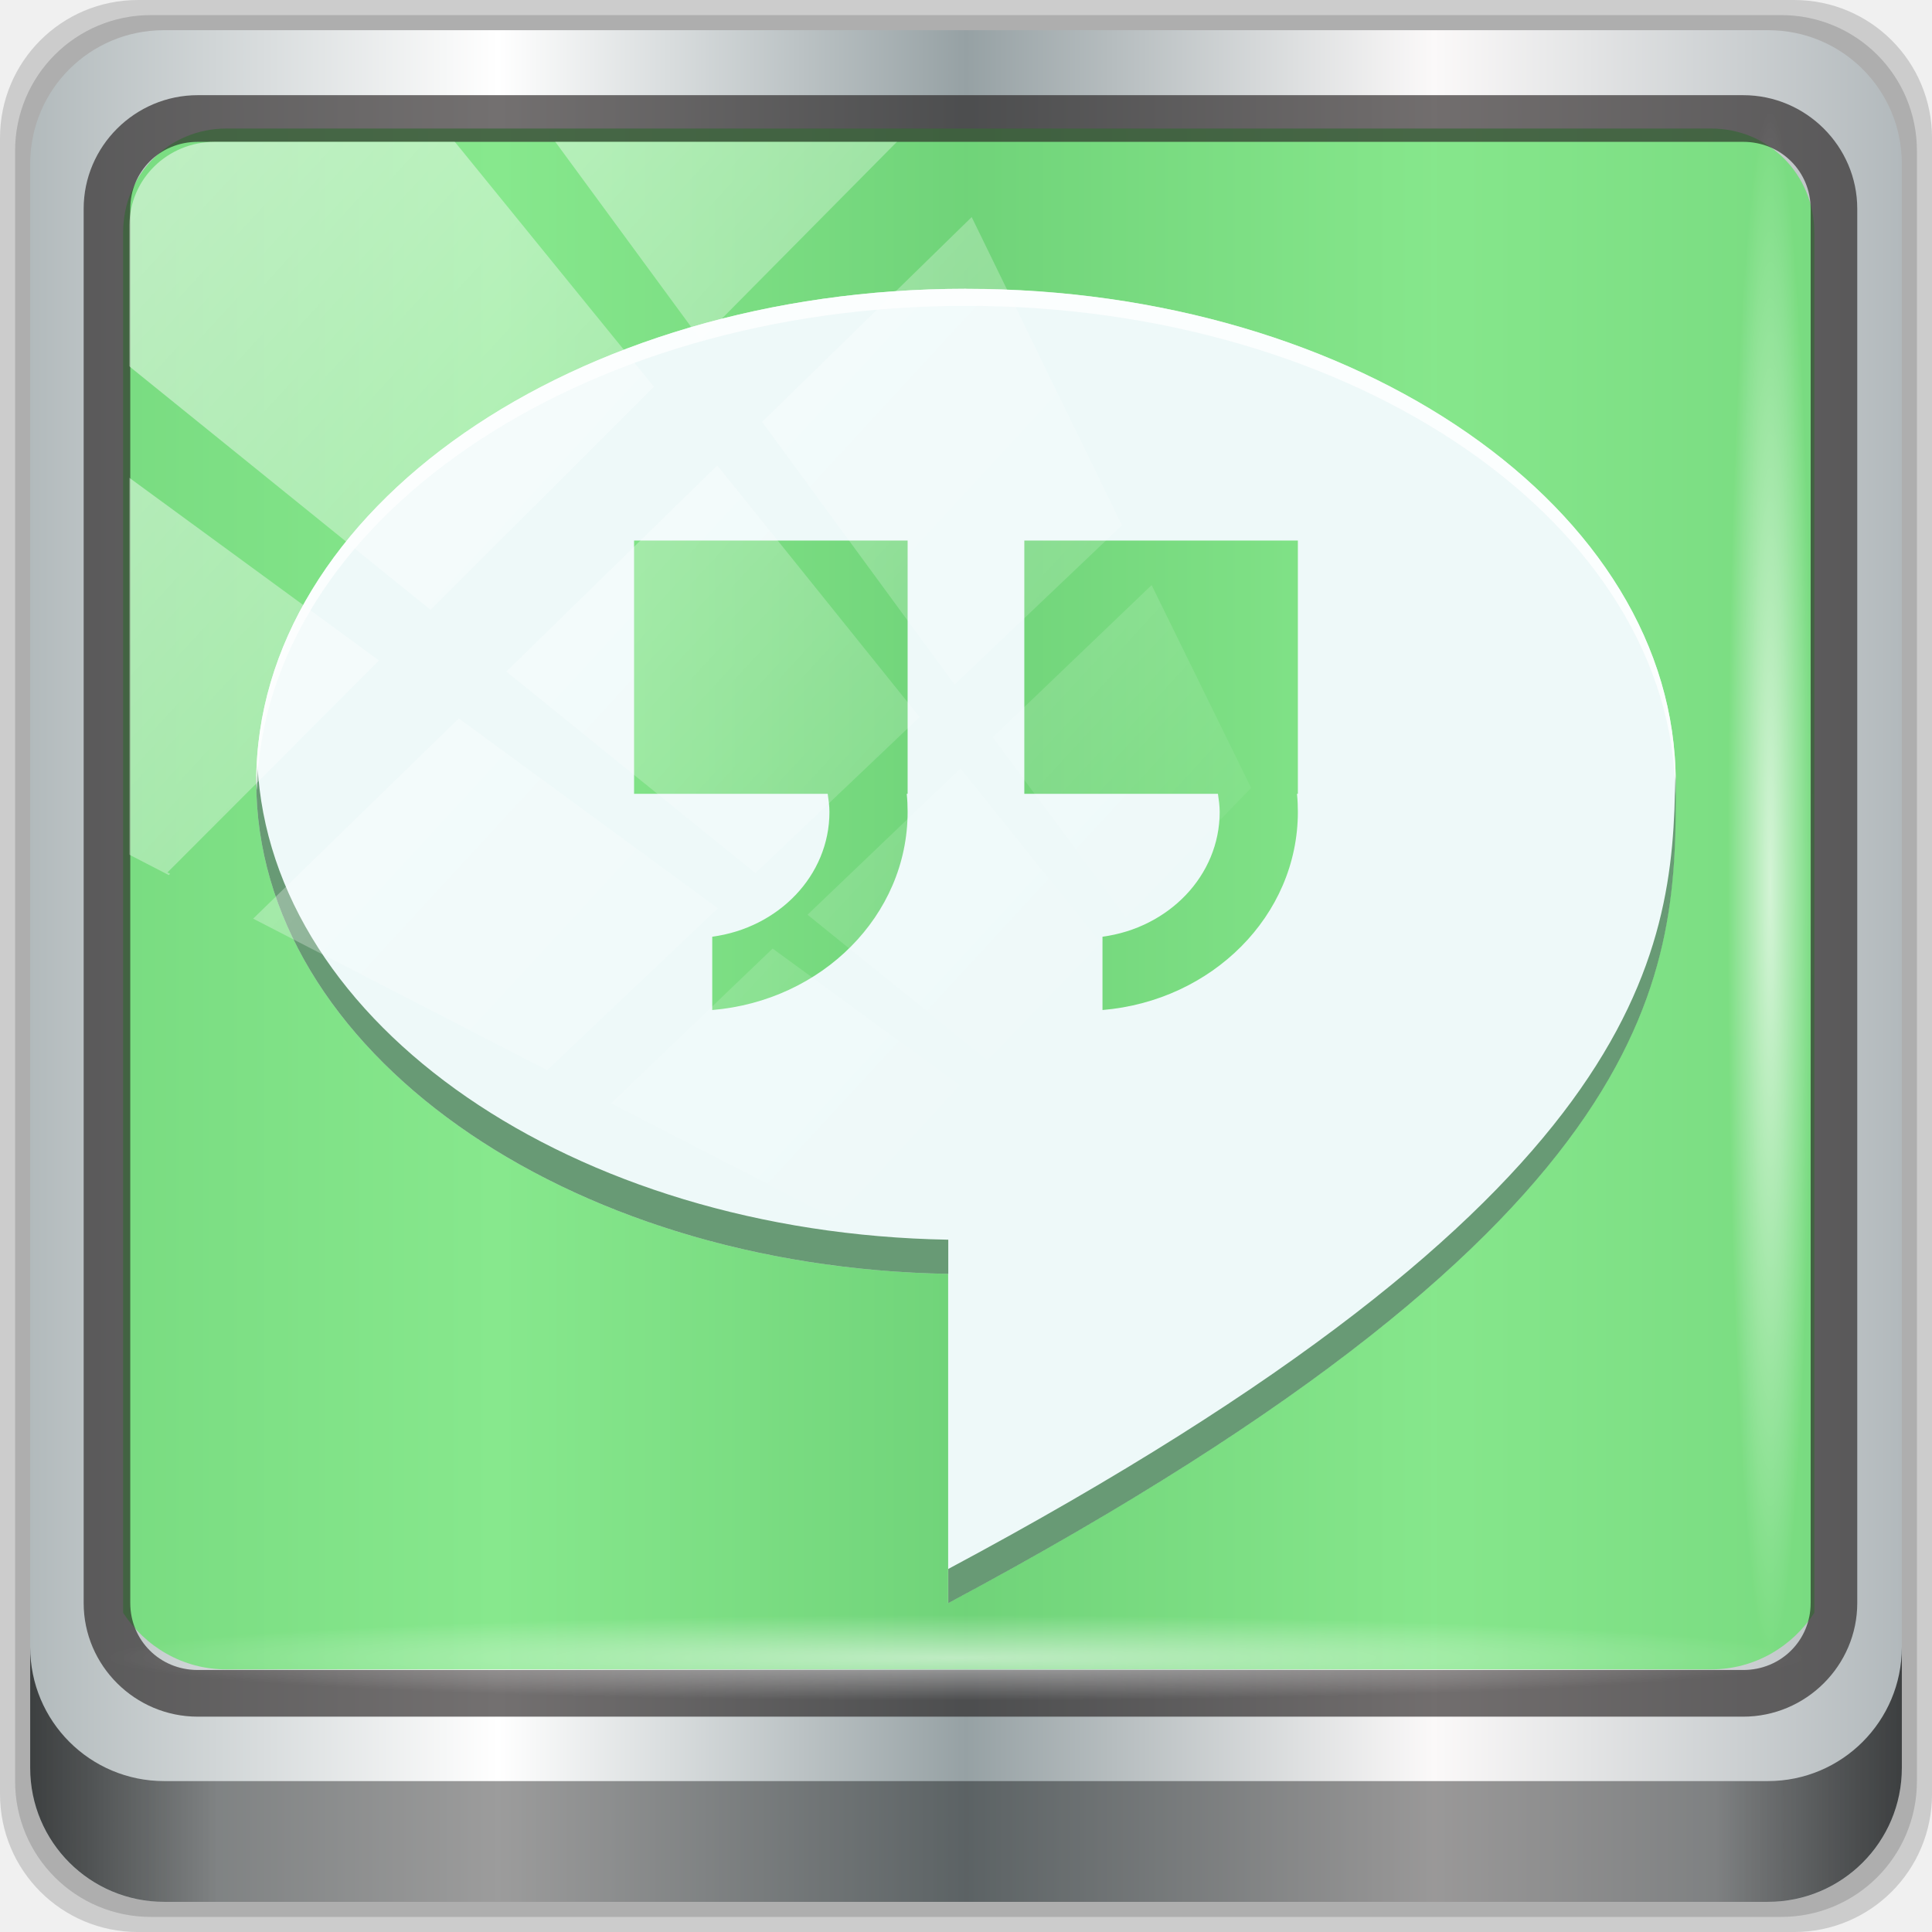
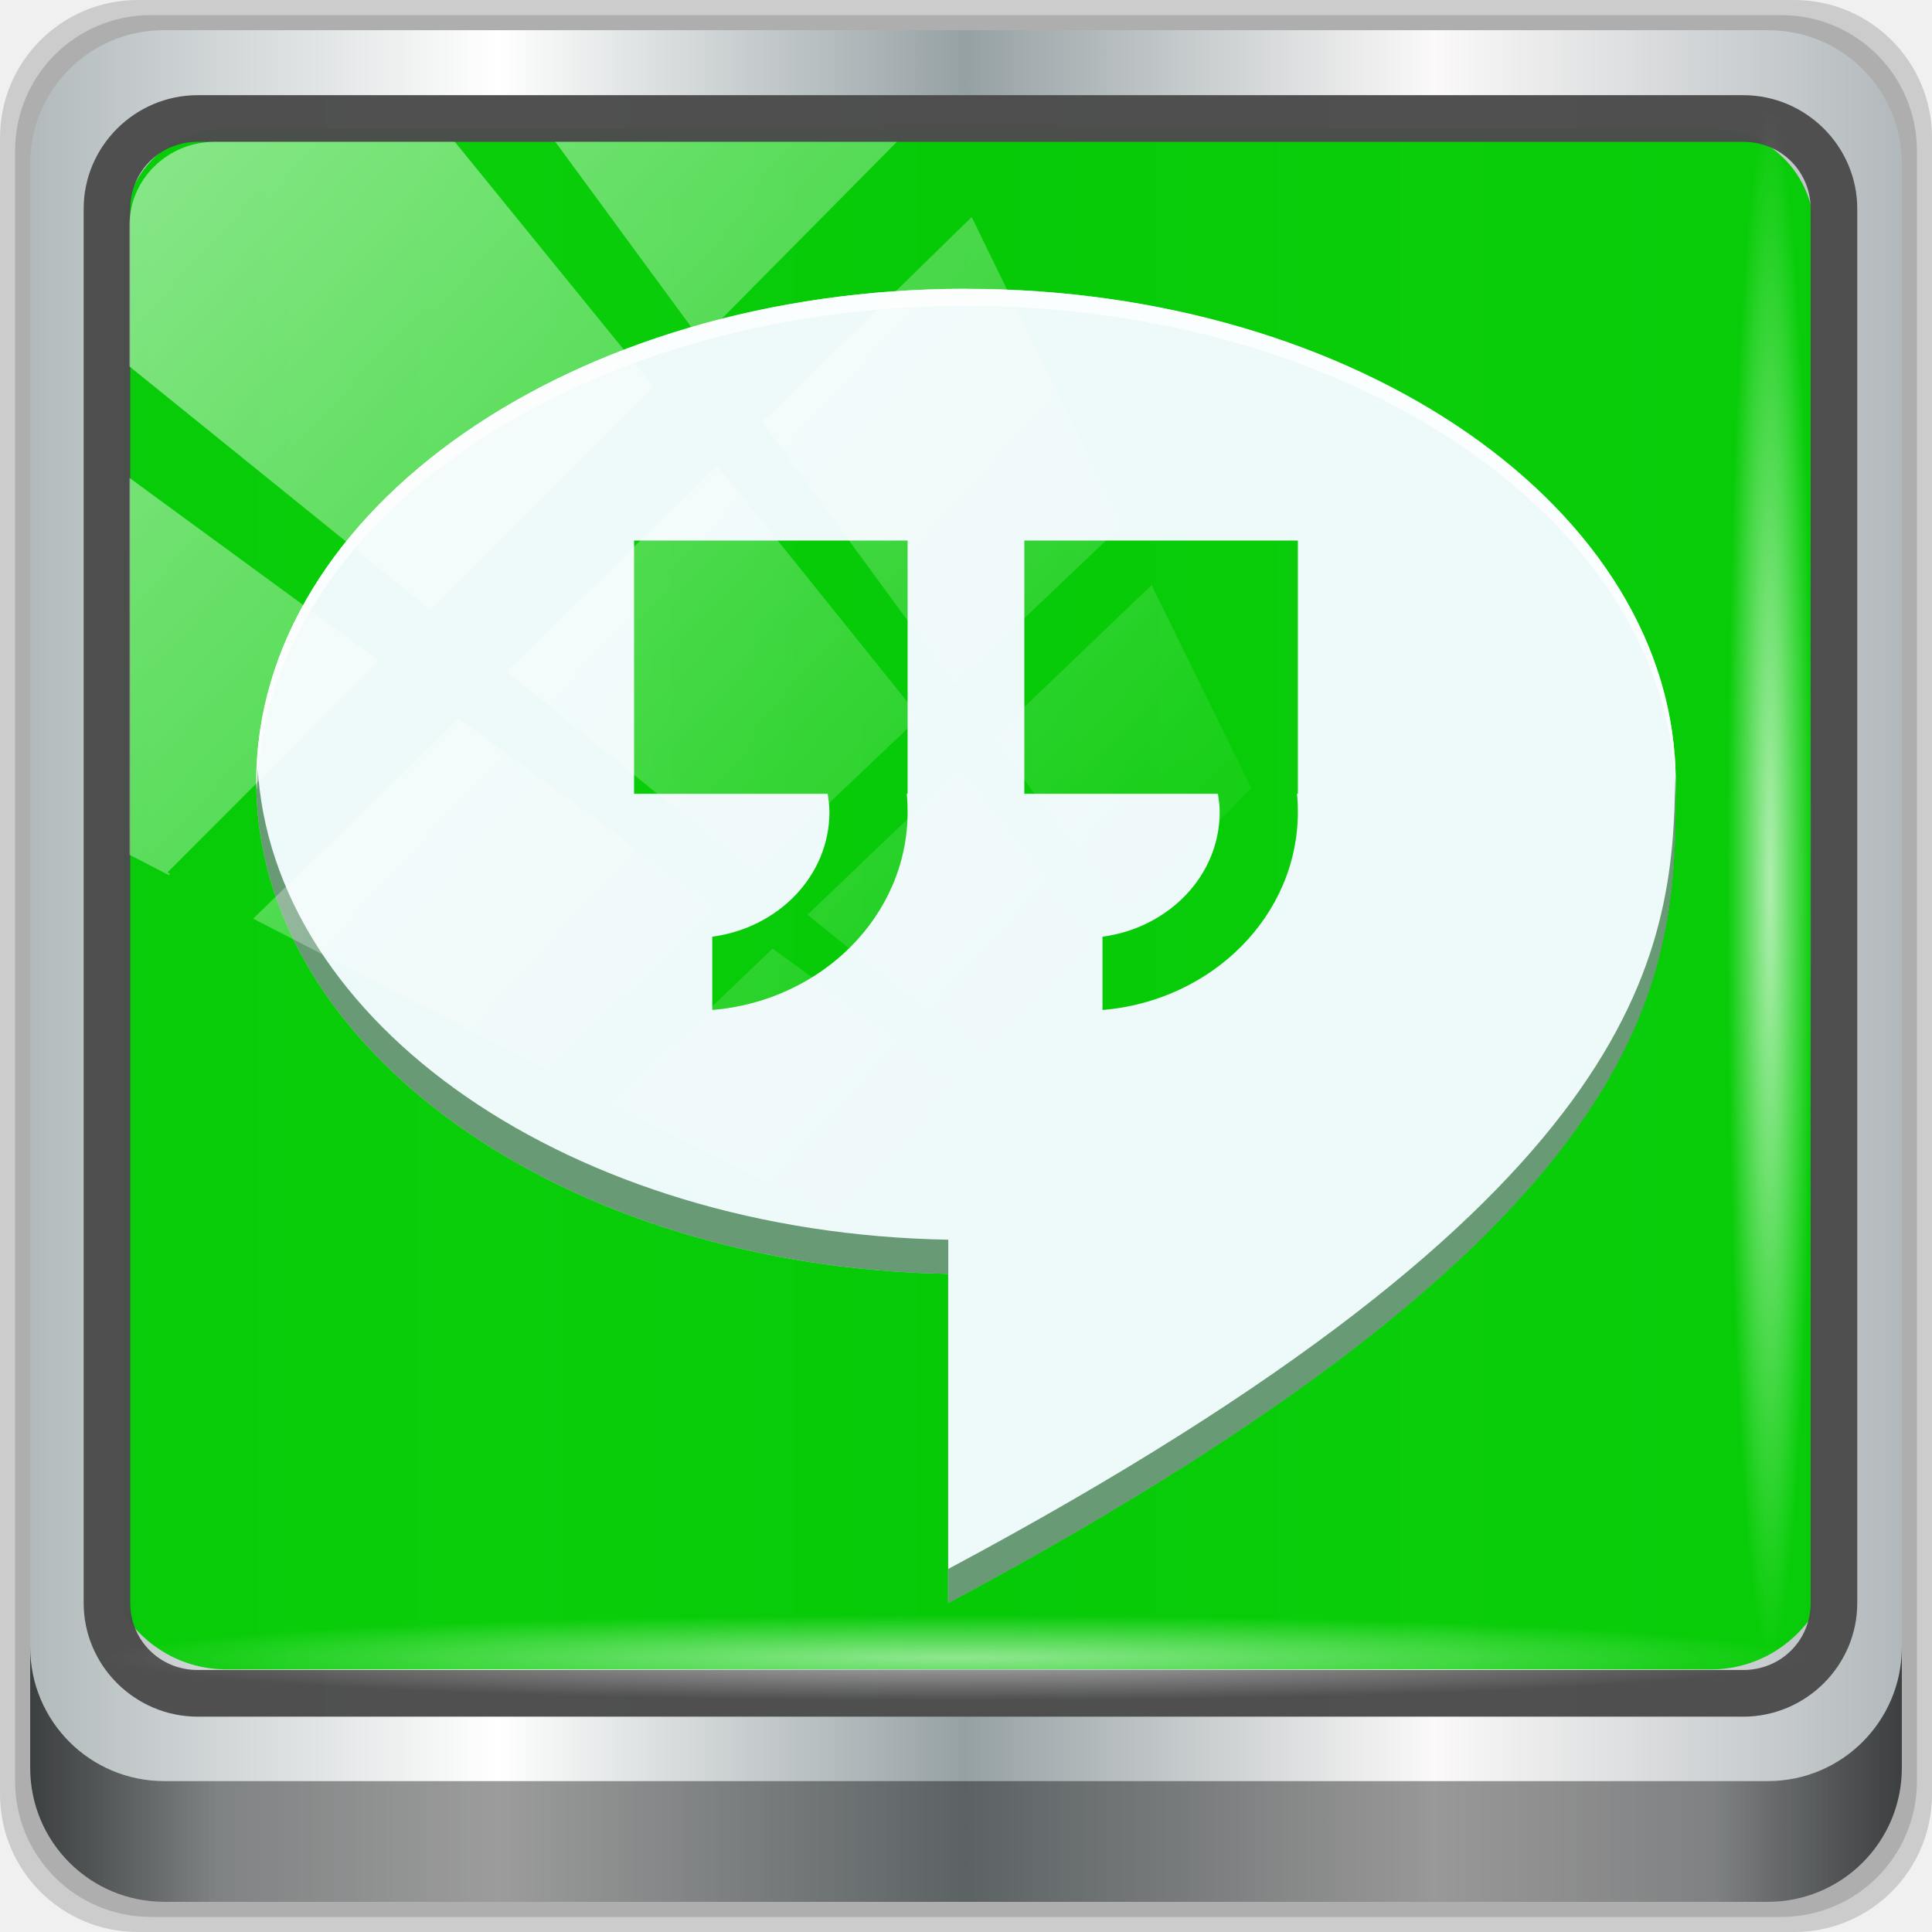
<svg xmlns="http://www.w3.org/2000/svg" xmlns:xlink="http://www.w3.org/1999/xlink" width="96" viewBox="0 0 27.093 27.093" height="96" id="svg2" version="1.1">
  <defs id="defs4">
    <linearGradient id="linearGradient4109">
      <stop style="stop-color:#c4f4cc;stop-opacity:1" offset="0" id="stop4111" />
      <stop style="stop-color:#f7fdf8;stop-opacity:1" offset="1" id="stop4113" />
    </linearGradient>
    <linearGradient id="linearGradient5555">
      <stop id="stop5557" offset="0" style="stop-color:#1a862b;stop-opacity:1" />
      <stop id="stop5559" offset="1" style="stop-color:#21a637;stop-opacity:1" />
    </linearGradient>
    <linearGradient gradientUnits="userSpaceOnUse" y2="-1004.332" x2="27.224" y1="-1052.384" x1="27.224" id="linearGradient5561" xlink:href="#linearGradient5555" />
    <linearGradient gradientTransform="matrix(0.9625,0,0,0.9625,49.84087,1005.469)" gradientUnits="userSpaceOnUse" y2="7.784" x2="-20.071" y1="39.78" x1="-20.071" id="linearGradient4066" xlink:href="#linearGradient4109" />
    <linearGradient gradientUnits="userSpaceOnUse" y2="1018.862" x2="24.361" y1="1029.8" x1="24.361" id="linearGradient4119" xlink:href="#linearGradient5555" />
    <linearGradient xlink:href="#linearGradient5555" id="linearGradient3005" gradientUnits="userSpaceOnUse" x1="27.224" y1="-1052.384" x2="27.224" y2="-1004.332" />
    <linearGradient xlink:href="#linearGradient4109" id="linearGradient3007" gradientUnits="userSpaceOnUse" gradientTransform="matrix(0.9625,0,0,0.9625,49.84087,1005.469)" x1="-20.071" y1="39.78" x2="-20.071" y2="7.784" />
    <linearGradient xlink:href="#linearGradient5555" id="linearGradient3009" gradientUnits="userSpaceOnUse" x1="24.361" y1="1029.8" x2="24.361" y2="1018.862" />
    <linearGradient xlink:href="#linearGradient5555" id="linearGradient3014" gradientUnits="userSpaceOnUse" x1="24.361" y1="1029.8" x2="24.361" y2="1018.862" gradientTransform="matrix(0.2822222,0,0,0.2822222,-1.9999963e-8,-283.4533)" />
    <linearGradient xlink:href="#linearGradient5555" id="linearGradient3029" gradientUnits="userSpaceOnUse" x1="27.224" y1="-1052.384" x2="27.224" y2="-1004.332" gradientTransform="matrix(0.2822222,0,0,0.2822222,-1.9999963e-8,283.4533)" />
    <linearGradient xlink:href="#linearGradient5555" id="linearGradient3033" gradientUnits="userSpaceOnUse" gradientTransform="matrix(0.3672853,0,0,0.3672853,-2.041521,-357.3823)" x1="24.361" y1="1029.8" x2="24.361" y2="1018.862" />
    <linearGradient xlink:href="#linearGradient4109" id="linearGradient3776" gradientUnits="userSpaceOnUse" gradientTransform="matrix(0.3535121,0,0,0.3535121,16.2643,11.91166)" x1="-43.471" y1="19.629" x2="-10.224" y2="19.629" />
    <linearGradient xlink:href="#linearGradient5555" id="linearGradient3778" gradientUnits="userSpaceOnUse" gradientTransform="matrix(0.3672853,0,0,0.3672853,-2.041521,-357.3823)" x1="24.361" y1="1029.8" x2="24.361" y2="1018.862" />
    <linearGradient id="linearGradient3693">
      <stop offset="0" style="stop-color:#72a6db;stop-opacity:1" id="stop3695" />
      <stop offset="1" style="stop-color:#4974aa;stop-opacity:1" id="stop3697" />
    </linearGradient>
    <linearGradient spreadMethod="pad" gradientTransform="scale(1.92567,0.519299)" gradientUnits="userSpaceOnUse" xlink:href="#linearGradient561-8" id="linearGradient4082-4" y2="68.898" x2="29.396" y1="63.282" x1="29.049" />
    <linearGradient id="linearGradient641-3">
      <stop offset="0" style="stop-color:#000000;stop-opacity:0.416" id="stop642-8" />
      <stop offset="1" style="stop-color:#000000;stop-opacity:0" id="stop643-0" />
    </linearGradient>
    <linearGradient spreadMethod="pad" gradientTransform="scale(1.84716,0.541373)" gradientUnits="userSpaceOnUse" xlink:href="#linearGradient641-3" id="linearGradient4080-1" y2="63.224" x2="30.472" y1="68.697" x1="29.954" />
    <linearGradient id="linearGradient3682">
      <stop offset="0" style="stop-color:#72a6db;stop-opacity:1" id="stop3684" />
      <stop offset="1" style="stop-color:#4974aa;stop-opacity:1" id="stop3686" />
    </linearGradient>
    <linearGradient spreadMethod="pad" gradientTransform="scale(1.51748,0.658989)" gradientUnits="userSpaceOnUse" xlink:href="#linearGradient561-8" id="linearGradient4078-2" y2="54.864" x2="37.26" y1="47.909" x1="36.83" />
    <linearGradient id="linearGradient3675">
      <stop offset="0" style="stop-color:#72a6db;stop-opacity:1" id="stop3677" />
      <stop offset="1" style="stop-color:#4974aa;stop-opacity:1" id="stop3679" />
    </linearGradient>
    <radialGradient spreadMethod="pad" gradientTransform="scale(1.0404,0.961171)" gradientUnits="userSpaceOnUse" xlink:href="#linearGradient561-8" id="radialGradient4076-4" fy="3.356" fx="32.369" r="6.057" cy="3.356" cx="32.369" />
    <linearGradient id="linearGradient3668">
      <stop offset="0" style="stop-color:#ffffff;stop-opacity:1" id="stop3670" />
      <stop offset="1" style="stop-color:#8f8f8f;stop-opacity:1" id="stop3672" />
    </linearGradient>
    <linearGradient spreadMethod="pad" gradientTransform="scale(0.887627,1.1266)" gradientUnits="userSpaceOnUse" xlink:href="#linearGradient556-8" id="linearGradient4074-0" y2="24.093" x2="28.115" y1="16.387" x1="27.607" />
    <linearGradient id="linearGradient3661">
      <stop offset="0" style="stop-color:#ffffff;stop-opacity:1" id="stop3663" />
      <stop offset="1" style="stop-color:#ffffff;stop-opacity:0.176" id="stop3665" />
    </linearGradient>
    <linearGradient spreadMethod="pad" gradientTransform="scale(0.959984,1.04168)" gradientUnits="userSpaceOnUse" xlink:href="#linearGradient635-7" id="linearGradient4072-4" y2="24.687" x2="25.338" y1="15.336" x1="25.033" />
    <linearGradient id="linearGradient3654">
      <stop offset="0" style="stop-color:#72a6db;stop-opacity:1" id="stop3656" />
      <stop offset="1" style="stop-color:#4974aa;stop-opacity:1" id="stop3658" />
    </linearGradient>
    <radialGradient spreadMethod="pad" gradientTransform="scale(1.12198,0.891285)" gradientUnits="userSpaceOnUse" xlink:href="#linearGradient561-8" id="radialGradient4070-9" fy="25.591" fx="56.925" r="5.343" cy="25.591" cx="56.925" />
    <linearGradient id="linearGradient604-4">
      <stop offset="0" style="stop-color:#000000;stop-opacity:0.239" id="stop605-6" />
      <stop offset="1" style="stop-color:#000000;stop-opacity:0" id="stop606-8" />
    </linearGradient>
    <linearGradient spreadMethod="pad" gradientTransform="scale(0.992835,1.00722)" gradientUnits="userSpaceOnUse" xlink:href="#linearGradient604-4" id="linearGradient4068-8" y2="21.709" x2="23.981" y1="41.885" x1="40.971" />
    <linearGradient id="linearGradient564-1">
      <stop offset="0" style="stop-color:#3278c6;stop-opacity:1" id="stop565-3" />
      <stop offset="1" style="stop-color:#264980;stop-opacity:1" id="stop566-4" />
    </linearGradient>
    <radialGradient spreadMethod="pad" gradientTransform="scale(0.992835,1.00722)" gradientUnits="userSpaceOnUse" xlink:href="#linearGradient564-1" id="radialGradient4066-6" fy="16.135" fx="15.486" r="27.532" cy="16.135" cx="15.486" />
    <linearGradient id="linearGradient635-7">
      <stop offset="0" style="stop-color:#ffffff;stop-opacity:1" id="stop636-2" />
      <stop offset="1" style="stop-color:#ffffff;stop-opacity:0.176" id="stop637-8" />
    </linearGradient>
    <linearGradient spreadMethod="pad" gradientTransform="scale(0.653126,1.5311)" gradientUnits="userSpaceOnUse" xlink:href="#linearGradient635-7" id="linearGradient4064-8" y2="14.642" x2="56.889" y1="5.456" x1="42.008" />
    <linearGradient id="linearGradient3635">
      <stop offset="0" style="stop-color:#72a6db;stop-opacity:1" id="stop3637" />
      <stop offset="1" style="stop-color:#4974aa;stop-opacity:1" id="stop3639" />
    </linearGradient>
    <linearGradient spreadMethod="pad" gradientTransform="scale(0.577912,1.73037)" gradientUnits="userSpaceOnUse" xlink:href="#linearGradient561-8" id="linearGradient4062-2" y2="18.199" x2="68.417" y1="9.709" x1="66.897" />
    <linearGradient id="linearGradient561-8">
      <stop offset="0" style="stop-color:#72a6db;stop-opacity:1" id="stop562-9" />
      <stop offset="1" style="stop-color:#4974aa;stop-opacity:1" id="stop563-6" />
    </linearGradient>
    <radialGradient spreadMethod="pad" gradientTransform="scale(1.06132,0.942226)" gradientUnits="userSpaceOnUse" xlink:href="#linearGradient561-8" id="radialGradient4060-3" fy="4.291" fx="31.638" r="6.114" cy="4.291" cx="31.638" />
    <linearGradient id="linearGradient556-8">
      <stop offset="0" style="stop-color:#ffffff;stop-opacity:1" id="stop557-9" />
      <stop offset="1" style="stop-color:#8f8f8f;stop-opacity:1" id="stop558-4" />
    </linearGradient>
    <radialGradient spreadMethod="pad" gradientTransform="scale(0.887627,1.1266)" gradientUnits="userSpaceOnUse" xlink:href="#linearGradient556-8" id="radialGradient4058-6" fy="13.492" fx="24.218" r="10.214" cy="13.492" cx="24.218" />
    <linearGradient y2="14.514" x2="50.528" y1="-28.642" x1="2.771" gradientUnits="userSpaceOnUse" id="linearGradient4767" xlink:href="#linearGradient4213-7" />
    <linearGradient id="linearGradient4213-7">
      <stop id="stop4215-6" offset="0" style="stop-color:#ffffff;stop-opacity:1;" />
      <stop id="stop4217-5" offset="1" style="stop-color:#ffffff;stop-opacity:0;" />
    </linearGradient>
    <clipPath id="clipPath4156-4" clipPathUnits="userSpaceOnUse">
      <path id="path4158-0" d="m 27.046,-55.695 -14.214,13.321 0.061,0 15.653,21.771 10.231,-10.546 C 38.562,-32.302 27.468,-54.819 27.046,-55.695 z M 9.647,-39.383 -5.241,-25.321 15.988,-7.806 26.372,-18.383 9.647,-39.383 z m 31.491,12.951 -9.741,9.714 8.945,12.458 7.781,-7.555 -6.984,-14.617 z m -49.84,4.379 -13.754,12.982 26.283,13.846 0.061,-0.062 -0.123,-0.062 L 13.599,-5.401 -8.702,-22.053 z m 38.015,7.401 -9.803,9.775 11.579,9.559 7.628,-7.401 -8.669,-11.009 -0.735,-0.925 z m 20.187,5.674 -7.383,7.216 6.188,8.542 5.82,-6.137 -4.626,-9.621 z m -32.195,6.322 -9.557,9.498 13.662,7.185 7.934,-7.678 -12.039,-9.004 z m 23.312,2.374 -7.107,6.938 8.363,6.907 5.361,-5.674 -0.061,-0.092 -0.092,0.123 -6.464,-8.203 z m -8.73,8.542 -7.505,7.339 10.354,5.458 c 1.397,-1.321 5.675,-6.123 5.851,-6.322 L 31.886,8.26 z" style="opacity:0.6;fill:#ffffff;fill-opacity:1;stroke:none" />
    </clipPath>
    <radialGradient r="43.199" fy="44.893" fx="13.948" cy="44.893" cx="13.948" gradientTransform="matrix(0.8883266,0,0,0.04919072,16.06893,-98.75226)" gradientUnits="userSpaceOnUse" id="radialGradient4143" xlink:href="#linearGradient4133" />
    <linearGradient id="linearGradient4133">
      <stop id="stop4135" offset="0" style="stop-color:#ffffff;stop-opacity:1;" />
      <stop id="stop4137" offset="1" style="stop-color:#ffffff;stop-opacity:0;" />
    </linearGradient>
    <radialGradient gradientUnits="userSpaceOnUse" gradientTransform="matrix(0.9751338,0,0,0.04919072,41.94265,65.50114)" r="43.199" fy="44.893" fx="13.948" cy="44.893" cx="13.948" id="radialGradient4139" xlink:href="#linearGradient4133" />
    <linearGradient gradientUnits="userSpaceOnUse" y2="88.172" x2="94.5" y1="88.172" x1="1.5" id="linearGradient4129" xlink:href="#linearGradient3832-0-6-1-1" gradientTransform="translate(8.043956,-14.66556)" />
    <linearGradient id="linearGradient3832-0-6-1-1">
      <stop id="stop3834-6-3-7-1" offset="0" style="stop-color:#000000;stop-opacity:1;" />
      <stop style="stop-color:#000000;stop-opacity:0.588;" offset="0.1" id="stop3872-2-4" />
      <stop id="stop3844-6-2-7-6" offset="0.9" style="stop-color:#000000;stop-opacity:0.588;" />
      <stop id="stop3836-5-0-2-9" offset="1" style="stop-color:#000000;stop-opacity:1;" />
    </linearGradient>
    <clipPath id="clipPath4194-1-2-5">
      <rect style="fill:#ff00ff;fill-opacity:1;fill-rule:nonzero;stroke:none" id="rect4196-1-6-2" y="6" x="6" ry="6" rx="6" height="84" width="84" />
    </clipPath>
    <linearGradient xlink:href="#linearGradient4071-3-8-2" id="linearGradient6414-8" gradientUnits="userSpaceOnUse" x1="48.234" y1="48.047" x2="126.139" y2="66.233" />
    <linearGradient id="linearGradient4071-3-8-2">
      <stop offset="0" style="stop-color:#000000;stop-opacity:1" id="stop4073-8-8-6" />
      <stop offset="1" style="stop-color:#000000;stop-opacity:0" id="stop4075-4-4-8" />
    </linearGradient>
    <linearGradient xlink:href="#linearGradient4047-2-9-1" id="linearGradient6416-7" gradientUnits="userSpaceOnUse" x1="48.055" y1="48.032" x2="126.673" y2="62.839" />
    <linearGradient id="linearGradient4047-2-9-1">
      <stop offset="0" style="stop-color:#000000;stop-opacity:1" id="stop4049-0-1-5" />
      <stop offset="1" style="stop-color:#000000;stop-opacity:0" id="stop4051-5-5-8" />
    </linearGradient>
    <linearGradient xlink:href="#linearGradient4047-2-9-1" id="linearGradient6418-1" gradientUnits="userSpaceOnUse" x1="47.997" y1="48.029" x2="127.052" y2="60.29" />
    <linearGradient id="linearGradient6996">
      <stop offset="0" style="stop-color:#000000;stop-opacity:1" id="stop6998" />
      <stop offset="1" style="stop-color:#000000;stop-opacity:0" id="stop7000" />
    </linearGradient>
    <linearGradient xlink:href="#linearGradient4047-2-9-1" id="linearGradient6420-5" gradientUnits="userSpaceOnUse" x1="47.998" y1="48.029" x2="127.416" y2="57.665" />
    <linearGradient id="linearGradient7003">
      <stop offset="0" style="stop-color:#000000;stop-opacity:1" id="stop7005" />
      <stop offset="1" style="stop-color:#000000;stop-opacity:0" id="stop7007" />
    </linearGradient>
    <radialGradient xlink:href="#linearGradient3796-9-2-7" id="radialGradient6422-6" gradientUnits="userSpaceOnUse" gradientTransform="matrix(1,0,0,0.9849591,-30,0.7159108)" cx="48.41" cy="47.598" fx="48.41" fy="47.598" r="30.64" />
    <linearGradient id="linearGradient3796-9-2-7">
      <stop offset="0" style="stop-color:#ffffff;stop-opacity:0" id="stop3798-4-9-5" />
      <stop offset="1" style="stop-color:#ffffff;stop-opacity:1" id="stop3800-9-6-6" />
    </linearGradient>
    <radialGradient xlink:href="#linearGradient3780-6-5-9-0" id="radialGradient6424-3" gradientUnits="userSpaceOnUse" gradientTransform="matrix(1,0,0,1.013812,-30,-0.6614091)" cx="48.265" cy="47.887" fx="48.265" fy="47.887" r="28.879" />
    <linearGradient id="linearGradient3780-6-5-9-0">
      <stop offset="0" style="stop-color:#000000;stop-opacity:0" id="stop3782-4-0-0" />
      <stop offset="1" style="stop-color:#000000;stop-opacity:1" id="stop3784-9-4-1" />
    </linearGradient>
    <linearGradient xlink:href="#linearGradient4071-3-8-2" id="linearGradient6434-0" gradientUnits="userSpaceOnUse" x1="48.234" y1="48.047" x2="126.139" y2="66.233" />
    <linearGradient id="linearGradient7018">
      <stop offset="0" style="stop-color:#000000;stop-opacity:1" id="stop7020" />
      <stop offset="1" style="stop-color:#000000;stop-opacity:0" id="stop7022" />
    </linearGradient>
    <linearGradient xlink:href="#linearGradient4047-2-9-1" id="linearGradient6436-8" gradientUnits="userSpaceOnUse" x1="48.055" y1="48.032" x2="126.673" y2="62.839" />
    <linearGradient id="linearGradient7025">
      <stop offset="0" style="stop-color:#000000;stop-opacity:1" id="stop7027" />
      <stop offset="1" style="stop-color:#000000;stop-opacity:0" id="stop7029" />
    </linearGradient>
    <linearGradient xlink:href="#linearGradient4047-2-9-1" id="linearGradient6438-0" gradientUnits="userSpaceOnUse" x1="47.997" y1="48.029" x2="127.052" y2="60.29" />
    <linearGradient id="linearGradient7032">
      <stop offset="0" style="stop-color:#000000;stop-opacity:1" id="stop7034" />
      <stop offset="1" style="stop-color:#000000;stop-opacity:0" id="stop7036" />
    </linearGradient>
    <linearGradient xlink:href="#linearGradient4047-2-9-1" id="linearGradient6440-3" gradientUnits="userSpaceOnUse" x1="47.998" y1="48.029" x2="127.416" y2="57.665" />
    <linearGradient id="linearGradient7039">
      <stop offset="0" style="stop-color:#000000;stop-opacity:1" id="stop7041" />
      <stop offset="1" style="stop-color:#000000;stop-opacity:0" id="stop7043" />
    </linearGradient>
    <linearGradient xlink:href="#linearGradient4071-3-8-2" id="linearGradient6442-5" gradientUnits="userSpaceOnUse" x1="48.234" y1="48.047" x2="126.139" y2="66.233" />
    <linearGradient id="linearGradient7046">
      <stop offset="0" style="stop-color:#000000;stop-opacity:1" id="stop7048" />
      <stop offset="1" style="stop-color:#000000;stop-opacity:0" id="stop7050" />
    </linearGradient>
    <linearGradient xlink:href="#linearGradient4047-2-9-1" id="linearGradient6444-4" gradientUnits="userSpaceOnUse" x1="48.055" y1="48.032" x2="126.673" y2="62.839" />
    <linearGradient id="linearGradient7053">
      <stop offset="0" style="stop-color:#000000;stop-opacity:1" id="stop7055" />
      <stop offset="1" style="stop-color:#000000;stop-opacity:0" id="stop7057" />
    </linearGradient>
    <linearGradient xlink:href="#linearGradient4047-2-9-1" id="linearGradient6446-1" gradientUnits="userSpaceOnUse" x1="47.997" y1="48.029" x2="127.052" y2="60.29" />
    <linearGradient id="linearGradient7060">
      <stop offset="0" style="stop-color:#000000;stop-opacity:1" id="stop7062" />
      <stop offset="1" style="stop-color:#000000;stop-opacity:0" id="stop7064" />
    </linearGradient>
    <linearGradient xlink:href="#linearGradient4047-2-9-1" id="linearGradient6448-0" gradientUnits="userSpaceOnUse" x1="47.998" y1="48.029" x2="127.416" y2="57.665" />
    <linearGradient id="linearGradient7067">
      <stop offset="0" style="stop-color:#000000;stop-opacity:1" id="stop7069" />
      <stop offset="1" style="stop-color:#000000;stop-opacity:0" id="stop7071" />
    </linearGradient>
    <radialGradient r="41" fy="6.213" fx="158" cy="6.213" cx="158" gradientTransform="matrix(0,1.620944,-2.038285,0,160.6643,-243.0366)" gradientUnits="userSpaceOnUse" id="radialGradient4073" xlink:href="#linearGradient3888-8-4-8-6" />
    <linearGradient id="linearGradient3888-8-4-8-6">
      <stop id="stop3890-4-7-9-7" offset="0" style="stop-color:#ffffff;stop-opacity:1;" />
      <stop id="stop3892-5-8-2-7" offset="1" style="stop-color:#ffffff;stop-opacity:0;" />
    </linearGradient>
    <radialGradient r="42" fy="-27" fx="48" cy="-27" cx="48" gradientTransform="matrix(-1.072173,0,0,-0.8750202,199.4643,-19.12555)" gradientUnits="userSpaceOnUse" id="radialGradient4075" xlink:href="#linearGradient4091-0-3-0-7" />
    <linearGradient id="linearGradient4091-0-3-0-7">
      <stop id="stop4093-3-6-4-2" offset="0" style="stop-color:#ffffff;stop-opacity:1;" />
      <stop style="stop-color:#ffffff;stop-opacity:1;" offset="0.8" id="stop4099-6-1-8-3" />
      <stop id="stop4095-1-0-7-9" offset="1" style="stop-color:#ffffff;stop-opacity:0;" />
    </linearGradient>
    <linearGradient y2="47" x2="90" y1="47" x1="6" gradientTransform="matrix(1.107143,0,0,1.107143,2.9011,-18.70127)" gradientUnits="userSpaceOnUse" id="linearGradient4071" xlink:href="#linearGradient6139-0" />
    <linearGradient id="linearGradient6139-0">
      <stop style="stop-color:#c1adad;stop-opacity:1;" offset="0" id="stop6141-2" />
      <stop id="stop6151-0" offset="0.25" style="stop-color:#ffffff;stop-opacity:1;" />
      <stop id="stop6147-1" offset="0.5" style="stop-color:#aa9090;stop-opacity:1;" />
      <stop style="stop-color:#fbf9f9;stop-opacity:1;" offset="0.75" id="stop6149-4" />
      <stop style="stop-color:#c1adad;stop-opacity:1;" offset="1" id="stop6143-4" />
    </linearGradient>
    <radialGradient xlink:href="#linearGradient3888-8-4-8-6" id="radialGradient7428" gradientUnits="userSpaceOnUse" gradientTransform="matrix(0,1.620944,-2.038285,0,65.29498,-227.0839)" cx="158" cy="6.213" fx="158" fy="6.213" r="41" />
    <linearGradient gradientTransform="scale(1.005865,0.994169)" gradientUnits="userSpaceOnUse" id="ButtonShadow-6" y2="7.017" x2="45.448" y1="92.54" x1="45.448">
      <stop offset="0" style="stop-color:#000000;stop-opacity:1" id="stop3750-4" />
      <stop offset="1" style="stop-color:#000000;stop-opacity:0.588" id="stop3752-4" />
    </linearGradient>
    <filter id="filter3174-0" color-interpolation-filters="sRGB">
      <feGaussianBlur stdDeviation="1.71" id="feGaussianBlur3176-7" />
    </filter>
    <linearGradient gradientUnits="userSpaceOnUse" xlink:href="#linearGradient4281-6-7" id="linearGradient4416" y2="80" x2="48" y1="16" x1="48" />
    <linearGradient id="linearGradient4281-6-7">
      <stop offset="0" style="stop-color:#1e1e1e;stop-opacity:1" id="stop4283-9-0" />
      <stop offset="1" style="stop-color:#505050;stop-opacity:1" id="stop4285-8-2" />
    </linearGradient>
    <linearGradient gradientTransform="scale(1.005865,0.994169)" gradientUnits="userSpaceOnUse" id="ButtonShadow-1" y2="7.017" x2="45.448" y1="92.54" x1="45.448">
      <stop offset="0" style="stop-color:#000000;stop-opacity:1" id="stop3750-9" />
      <stop offset="1" style="stop-color:#000000;stop-opacity:0.588" id="stop3752-9" />
    </linearGradient>
    <filter id="filter3174-3" color-interpolation-filters="sRGB">
      <feGaussianBlur stdDeviation="1.71" id="feGaussianBlur3176-6" />
    </filter>
    <linearGradient gradientTransform="matrix(0,1,-1,0,70.99578,0.00422008)" gradientUnits="userSpaceOnUse" xlink:href="#linearGradient4281-6-1" id="linearGradient3299" y2="47.996" x2="79.996" y1="47.996" x1="15.996" />
    <linearGradient id="linearGradient4281-6-1">
      <stop offset="0" style="stop-color:#1e1e1e;stop-opacity:1" id="stop4283-9-3" />
      <stop offset="1" style="stop-color:#505050;stop-opacity:1" id="stop4285-8-23" />
    </linearGradient>
    <linearGradient gradientTransform="matrix(1.02381,0,0,1.011905,-1.142857,-98.07143)" gradientUnits="userSpaceOnUse" xlink:href="#ButtonShadow-0" id="linearGradient3059" y2="90.239" x2="32.251" y1="6.132" x1="32.251" />
    <linearGradient gradientTransform="translate(0,-97)" gradientUnits="userSpaceOnUse" xlink:href="#ButtonShadow-0" id="linearGradient3721" y2="90.239" x2="32.251" y1="6.132" x1="32.251" />
    <linearGradient gradientTransform="matrix(1.02381,0,0,1.011905,-1.142857,-98.07143)" gradientUnits="userSpaceOnUse" xlink:href="#ButtonShadow-0" id="linearGradient3725" y2="90.239" x2="32.251" y1="6.132" x1="32.251" />
    <linearGradient gradientTransform="matrix(1.02381,0,0,1.011905,-1.142857,-98.07143)" gradientUnits="userSpaceOnUse" xlink:href="#ButtonShadow-0" id="linearGradient3772" y2="90.239" x2="32.251" y1="6.132" x1="32.251" />
    <linearGradient gradientTransform="matrix(1.02381,0,0,1.011905,-1.142857,-98.07143)" gradientUnits="userSpaceOnUse" xlink:href="#ButtonShadow-0" id="linearGradient3780" y2="90.239" x2="32.251" y1="6.132" x1="32.251" />
    <linearGradient gradientTransform="matrix(1.005865,0,0,0.994169,100,0)" gradientUnits="userSpaceOnUse" id="ButtonShadow-0" y2="7.017" x2="45.448" y1="92.54" x1="45.448">
      <stop offset="0" style="stop-color:#000000;stop-opacity:1" id="stop3750-8" />
      <stop offset="1" style="stop-color:#000000;stop-opacity:0.588" id="stop3752-5" />
    </linearGradient>
    <linearGradient gradientUnits="userSpaceOnUse" xlink:href="#linearGradient4208" id="linearGradient4214" y2="5.988" x2="48" y1="90" x1="48" />
    <linearGradient gradientUnits="userSpaceOnUse" xlink:href="#linearGradient4084" id="linearGradient4206" y2="5.988" x2="48" y1="90" x1="48" />
    <linearGradient gradientUnits="userSpaceOnUse" xlink:href="#linearGradient3737" id="linearGradient4152" y2="109.107" x2="48" y1="6" x1="48" />
    <linearGradient spreadMethod="pad" gradientTransform="scale(1.92567,0.519299)" gradientUnits="userSpaceOnUse" xlink:href="#linearGradient561" id="linearGradient4082" y2="68.898" x2="29.396" y1="63.282" x1="29.049" />
    <linearGradient spreadMethod="pad" gradientTransform="scale(1.84716,0.541373)" gradientUnits="userSpaceOnUse" xlink:href="#linearGradient641" id="linearGradient4080" y2="63.224" x2="30.472" y1="68.697" x1="29.954" />
    <linearGradient spreadMethod="pad" gradientTransform="scale(1.51748,0.658989)" gradientUnits="userSpaceOnUse" xlink:href="#linearGradient561" id="linearGradient4078" y2="54.864" x2="37.26" y1="47.909" x1="36.83" />
    <radialGradient spreadMethod="pad" gradientTransform="scale(1.0404,0.961171)" gradientUnits="userSpaceOnUse" xlink:href="#linearGradient561" id="radialGradient4076" fy="3.356" fx="32.369" r="6.057" cy="3.356" cx="32.369" />
    <linearGradient spreadMethod="pad" gradientTransform="scale(0.887627,1.1266)" gradientUnits="userSpaceOnUse" xlink:href="#linearGradient556" id="linearGradient4074" y2="24.093" x2="28.115" y1="16.387" x1="27.607" />
    <linearGradient spreadMethod="pad" gradientTransform="scale(0.959984,1.04168)" gradientUnits="userSpaceOnUse" xlink:href="#linearGradient635" id="linearGradient4072" y2="24.687" x2="25.338" y1="15.336" x1="25.033" />
    <radialGradient spreadMethod="pad" gradientTransform="scale(1.12198,0.891285)" gradientUnits="userSpaceOnUse" xlink:href="#linearGradient561" id="radialGradient4070" fy="25.591" fx="56.925" r="5.343" cy="25.591" cx="56.925" />
    <linearGradient spreadMethod="pad" gradientTransform="scale(0.992835,1.00722)" gradientUnits="userSpaceOnUse" xlink:href="#linearGradient604" id="linearGradient4068" y2="21.709" x2="23.981" y1="41.885" x1="40.971" />
    <radialGradient spreadMethod="pad" gradientTransform="scale(0.992835,1.00722)" gradientUnits="userSpaceOnUse" xlink:href="#linearGradient564" id="radialGradient4066" fy="16.135" fx="15.486" r="27.532" cy="16.135" cx="15.486" />
    <linearGradient spreadMethod="pad" gradientTransform="scale(0.653126,1.5311)" gradientUnits="userSpaceOnUse" xlink:href="#linearGradient635" id="linearGradient4064" y2="14.642" x2="56.889" y1="5.456" x1="42.008" />
    <linearGradient spreadMethod="pad" gradientTransform="scale(0.577912,1.73037)" gradientUnits="userSpaceOnUse" xlink:href="#linearGradient561" id="linearGradient4062" y2="18.199" x2="68.417" y1="9.709" x1="66.897" />
    <radialGradient spreadMethod="pad" gradientTransform="scale(1.06132,0.942226)" gradientUnits="userSpaceOnUse" xlink:href="#linearGradient561" id="radialGradient4060" fy="4.291" fx="31.638" r="6.114" cy="4.291" cx="31.638" />
    <radialGradient spreadMethod="pad" gradientTransform="scale(0.887627,1.1266)" gradientUnits="userSpaceOnUse" xlink:href="#linearGradient556" id="radialGradient4058" fy="13.492" fx="24.218" r="10.214" cy="13.492" cx="24.218" />
    <linearGradient id="linearGradient641">
      <stop offset="0" style="stop-color:#000000;stop-opacity:0.416" id="stop642" />
      <stop offset="1" style="stop-color:#000000;stop-opacity:0" id="stop643" />
    </linearGradient>
    <linearGradient id="linearGradient604">
      <stop offset="0" style="stop-color:#000000;stop-opacity:0.239" id="stop605" />
      <stop offset="1" style="stop-color:#000000;stop-opacity:0" id="stop606" />
    </linearGradient>
    <linearGradient id="linearGradient564">
      <stop offset="0" style="stop-color:#3278c6;stop-opacity:1" id="stop565" />
      <stop offset="1" style="stop-color:#264980;stop-opacity:1" id="stop566" />
    </linearGradient>
    <linearGradient id="linearGradient635">
      <stop offset="0" style="stop-color:#ffffff;stop-opacity:1" id="stop636" />
      <stop offset="1" style="stop-color:#ffffff;stop-opacity:0.176" id="stop637" />
    </linearGradient>
    <linearGradient id="linearGradient561">
      <stop offset="0" style="stop-color:#72a6db;stop-opacity:1" id="stop562" />
      <stop offset="1" style="stop-color:#4974aa;stop-opacity:1" id="stop563" />
    </linearGradient>
    <linearGradient id="linearGradient556">
      <stop offset="0" style="stop-color:#ffffff;stop-opacity:1" id="stop557" />
      <stop offset="1" style="stop-color:#8f8f8f;stop-opacity:1" id="stop558" />
    </linearGradient>
    <clipPath id="clipPath3613">
      <rect style="fill:#ffffff;fill-opacity:1;fill-rule:nonzero;stroke:none" id="rect3615" y="6" x="6" ry="6" rx="6" height="84" width="84" />
    </clipPath>
    <radialGradient gradientTransform="matrix(1.157313,0,0,0.9959077,-7.551021,0.1971319)" gradientUnits="userSpaceOnUse" xlink:href="#linearGradient3737" id="radialGradient3619" fy="90.172" fx="48" r="42" cy="90.172" cx="48" />
    <linearGradient gradientUnits="userSpaceOnUse" xlink:href="#linearGradient3737" id="linearGradient3613" y2="138.661" x2="48" y1="20.221" x1="48" />
    <filter id="filter3794" color-interpolation-filters="sRGB" height="1.384" width="1.384" y="-0.192" x="-0.192">
      <feGaussianBlur stdDeviation="5.28" id="feGaussianBlur3796" />
    </filter>
    <linearGradient gradientUnits="userSpaceOnUse" xlink:href="#linearGradient3737" id="linearGradient3188" y2="63.893" x2="36.357" y1="6" x1="36.357" />
    <filter id="filter3174" color-interpolation-filters="sRGB">
      <feGaussianBlur stdDeviation="1.71" id="feGaussianBlur3176" />
    </filter>
    <linearGradient id="linearGradient3737">
      <stop offset="0" style="stop-color:#ffffff;stop-opacity:1" id="stop3739" />
      <stop offset="1" style="stop-color:#ffffff;stop-opacity:0" id="stop3741" />
    </linearGradient>
    <linearGradient gradientTransform="scale(1.005865,0.994169)" gradientUnits="userSpaceOnUse" id="ButtonShadow" y2="7.017" x2="45.448" y1="92.54" x1="45.448">
      <stop offset="0" style="stop-color:#000000;stop-opacity:1" id="stop3750" />
      <stop offset="1" style="stop-color:#000000;stop-opacity:0.588" id="stop3752" />
    </linearGradient>
    <linearGradient id="linearGradient4084">
      <stop offset="0" style="stop-color:#537d6b;stop-opacity:1" id="stop4086" />
      <stop offset="1" style="stop-color:#92bbaa;stop-opacity:1" id="stop4088" />
    </linearGradient>
    <linearGradient id="linearGradient4208">
      <stop offset="0" style="stop-color:#f3840c;stop-opacity:1" id="stop4210" />
      <stop offset="1" style="stop-color:#f2b80c;stop-opacity:1" id="stop4212" />
    </linearGradient>
    <linearGradient xlink:href="#linearGradient5555-0" id="linearGradient3778-6" gradientUnits="userSpaceOnUse" gradientTransform="matrix(0.3672853,0,0,0.3672853,-2.041521,-357.3823)" x1="24.361" y1="1029.8" x2="24.361" y2="1018.862" />
    <linearGradient id="linearGradient5555-0">
      <stop id="stop5557-0" offset="0" style="stop-color:#1a862b;stop-opacity:1" />
      <stop id="stop5559-8" offset="1" style="stop-color:#21a637;stop-opacity:1" />
    </linearGradient>
    <linearGradient y2="47" x2="90" y1="47" x1="6" gradientTransform="matrix(1.107143,0,0,1.107143,-4.993903,-3.620687)" gradientUnits="userSpaceOnUse" id="linearGradient4071-3" xlink:href="#linearGradient6139-0-6" />
    <linearGradient id="linearGradient6139-0-6">
      <stop style="stop-color:#b2babc;stop-opacity:1" offset="0" id="stop6141-2-7" />
      <stop id="stop6151-0-5" offset="0.25" style="stop-color:#ffffff;stop-opacity:1;" />
      <stop id="stop6147-1-3" offset="0.5" style="stop-color:#96a1a4;stop-opacity:1" />
      <stop style="stop-color:#fbf9f9;stop-opacity:1;" offset="0.75" id="stop6149-4-5" />
      <stop style="stop-color:#b2b9bc;stop-opacity:1" offset="1" id="stop6143-4-6" />
    </linearGradient>
    <linearGradient gradientUnits="userSpaceOnUse" y2="88.172" x2="94.5" y1="88.172" x1="1.5" id="linearGradient4129-2" xlink:href="#linearGradient3832-0-6-1-1" gradientTransform="translate(0.1489535,0.415026)" />
    <radialGradient r="43.199" fy="44.893" fx="13.948" cy="44.893" cx="13.948" gradientTransform="matrix(0.9751338,0,0,0.04919072,34.04765,80.58172)" gradientUnits="userSpaceOnUse" id="radialGradient7462" xlink:href="#linearGradient4213-7" />
    <radialGradient r="43.199" fy="44.893" fx="13.948" cy="44.893" cx="13.948" gradientTransform="matrix(0.8883266,0,0,0.04919072,31.95952,-90.31726)" gradientUnits="userSpaceOnUse" id="radialGradient7464" xlink:href="#linearGradient4213-7" />
    <clipPath clipPathUnits="userSpaceOnUse" id="clipPath4156-4-1">
      <path style="opacity:0.6;fill:#ffffff;fill-opacity:1;stroke:none" d="m 27.046,-55.695 -14.214,13.321 h 0.061 l 15.653,21.771 10.231,-10.546 C 38.562,-32.302 27.468,-54.819 27.046,-55.695 Z M 9.647,-39.383 -5.241,-25.321 15.988,-7.806 26.372,-18.383 Z m 31.491,12.951 -9.741,9.714 8.945,12.458 7.781,-7.555 z m -49.84,4.379 -13.754,12.982 26.283,13.846 0.061,-0.062 -0.123,-0.062 L 13.599,-5.401 -8.702,-22.053 Z m 38.015,7.401 -9.803,9.775 11.579,9.559 7.628,-7.401 -8.669,-11.009 z m 20.187,5.674 -7.383,7.216 6.188,8.542 5.82,-6.137 z m -32.195,6.322 -9.557,9.498 13.662,7.185 7.934,-7.678 z m 23.312,2.374 -7.107,6.938 8.363,6.907 5.361,-5.674 -0.061,-0.092 -0.092,0.123 -6.464,-8.203 z m -8.73,8.542 -7.505,7.339 10.354,5.458 c 1.397,-1.321 5.675,-6.123 5.851,-6.322 z" id="path4158-0-8" />
    </clipPath>
  </defs>
  <g id="g3770" transform="translate(-19.87843,5.642348)">
    <g id="g4272" transform="matrix(0.2822222,0,0,0.2822222,19.87843,-5.642348)">
      <g id="layer1" transform="translate(-1e-6,32)">
        <g id="g7390" transform="translate(-8.043958,-17.33444)">
          <g id="g4615" transform="translate(251.288,-104.8973)">
            <g style="display:none" id="layer2-8">
              <rect style="opacity:0.9;fill:url(#ButtonShadow-1);fill-opacity:1;fill-rule:nonzero;stroke:none;filter:url(#filter3174-3)" id="rect3745-9" y="7" x="5" ry="6" rx="6" height="85" width="86" />
            </g>
          </g>
          <g transform="translate(7.895003,-15.08059)" style="display:inline" id="g1602">
            <path style="display:inline;opacity:0.15;fill:#000000;fill-opacity:1;fill-rule:nonzero;stroke:none" d="M 89.292,0.415 H 7.006 c -3.799,0 -6.857,3.058 -6.857,6.857 V 89.558 c 0,3.799 3.058,6.857 6.857,6.857 H 89.292 c 3.799,0 6.857,-3.058 6.857,-6.857 V 7.272 c 0,-3.799 -3.058,-6.857 -6.857,-6.857 z" id="path3288" />
            <path id="path4085-3" d="M 88.649,1.165 H 7.649 c -3.739,0 -6.75,3.01 -6.75,6.75 V 88.915 c 0,3.74 3.011,6.75 6.75,6.75 H 88.649 c 3.74,0 6.75,-3.01 6.75,-6.75 V 7.915 c 0,-3.739 -3.01,-6.75 -6.75,-6.75 z" style="display:inline;opacity:0.15;fill:#000000;fill-opacity:1;fill-rule:nonzero;stroke:none" />
            <path style="display:inline;fill:url(#linearGradient4071-3);fill-opacity:1;fill-rule:nonzero;stroke:none" d="M 88.006,1.915 H 8.292 c -3.68,0 -6.643,2.963 -6.643,6.643 V 88.272 c 0,3.68 2.963,6.643 6.643,6.643 H 88.006 c 3.68,0 6.643,-2.963 6.643,-6.643 V 8.558 c 0,-3.68 -2.963,-6.643 -6.643,-6.643 z" id="rect4251-1" />
-             <path style="display:inline;opacity:0.779;fill:#65e16d;fill-opacity:1;fill-rule:nonzero;stroke:none;stroke-width:1.03" d="m 11.39,6.802 c -2.856,0 -5.124,2.288 -5.124,5.171 v 21.427 7.239 39.914 c 1.097,1.684 2.969,2.812 5.124,2.812 h 4.099 65.589 4.099 c 2.155,0 4.027,-1.127 5.124,-2.812 V 40.64 33.401 11.973 c 0,-2.883 -2.268,-5.171 -5.124,-5.171 z" id="path3400-6" />
-             <path id="path4989" d="m 9.974,5.144 c -3.117,0 -5.668,2.54 -5.668,5.646 v 69.278 c 0,3.106 2.551,5.646 5.668,5.646 H 86.766 c 3.117,0 5.668,-2.54 5.668,-5.646 V 10.79 c 0,-3.106 -2.551,-5.646 -5.668,-5.646 z m 0,2.319 H 86.766 c 1.888,0 3.352,1.48 3.352,3.327 v 69.278 c 0,1.846 -1.464,3.327 -3.352,3.327 H 9.974 c -1.888,0 -3.352,-1.48 -3.352,-3.327 V 10.79 c 0,-1.846 1.464,-3.327 3.352,-3.327 z" style="color:#000000;font-style:normal;font-variant:normal;font-weight:normal;font-stretch:normal;font-size:medium;line-height:normal;font-family:Sans;-inkscape-font-specification:Sans;text-indent:0;text-align:start;text-decoration:none;text-decoration-line:none;letter-spacing:normal;word-spacing:normal;text-transform:none;writing-mode:lr-tb;direction:ltr;baseline-shift:baseline;text-anchor:start;display:inline;overflow:visible;visibility:visible;fill:#241f1f;fill-opacity:0.633;stroke:none;stroke-width:2.376;marker:none;enable-background:accumulate" />
+             <path style="display:inline;opacity:0.954;fill:#00cc00;fill-opacity:1;fill-rule:nonzero;stroke:none;stroke-width:1.03" d="m 11.39,6.802 c -2.856,0 -5.124,2.288 -5.124,5.171 v 21.427 7.239 39.914 c 1.097,1.684 2.969,2.812 5.124,2.812 h 4.099 65.589 4.099 c 2.155,0 4.027,-1.127 5.124,-2.812 V 40.64 33.401 11.973 c 0,-2.883 -2.268,-5.171 -5.124,-5.171 z" id="path3400-6" />
+             <path id="path4989" d="m 9.974,5.144 c -3.117,0 -5.668,2.54 -5.668,5.646 v 69.278 c 0,3.106 2.551,5.646 5.668,5.646 H 86.766 c 3.117,0 5.668,-2.54 5.668,-5.646 V 10.79 c 0,-3.106 -2.551,-5.646 -5.668,-5.646 z m 0,2.319 H 86.766 c 1.888,0 3.352,1.48 3.352,3.327 v 69.278 c 0,1.846 -1.464,3.327 -3.352,3.327 H 9.974 c -1.888,0 -3.352,-1.48 -3.352,-3.327 V 10.79 c 0,-1.846 1.464,-3.327 3.352,-3.327 z" style="color:#000000;font-style:normal;font-variant:normal;font-weight:normal;font-stretch:normal;font-size:medium;line-height:normal;font-family:Sans;-inkscape-font-specification:Sans;text-indent:0;text-align:start;text-decoration:none;text-decoration-line:none;letter-spacing:normal;word-spacing:normal;text-transform:none;writing-mode:lr-tb;direction:ltr;baseline-shift:baseline;text-anchor:start;display:inline;overflow:visible;visibility:visible;fill:#4d4d4d;fill-opacity:0.978;stroke:none;stroke-width:2.376;marker:none;enable-background:accumulate" />
            <path style="display:inline;opacity:0.658;fill:url(#linearGradient4129-2);fill-opacity:1;fill-rule:nonzero;stroke:none" d="m 1.649,82.259 v 6 c 0,3.68 2.976,6.656 6.656,6.656 H 87.993 c 3.68,0 6.656,-2.976 6.656,-6.656 v -6 c 0,3.68 -2.976,6.656 -6.656,6.656 H 8.305 c -3.68,0 -6.656,-2.976 -6.656,-6.656 z" id="path4118" />
            <rect style="opacity:0.55;fill:url(#radialGradient7462);fill-opacity:1;stroke:none" id="rect4131" width="84.25" height="4.25" x="5.524" y="80.665" rx="0" ry="4.25" />
            <rect ry="4.25" rx="0" y="-90.234" x="5.975" height="4.25" width="76.75" id="rect4141" style="opacity:0.669;fill:url(#radialGradient7464);fill-opacity:1;stroke:none" transform="rotate(90)" />
            <g transform="matrix(6.234996,0,0,5.772788,5.917163,-69.88804)" id="g3780">
              <path style="fill:#eef9f9;fill-opacity:1;stroke:none;stroke-width:1" d="m 6.773,14.664 c -3.124,0 -5.656,1.899 -5.656,4.242 0,2.307 2.457,4.18 5.514,4.237 v 2.834 c 5.809,-3.354 5.798,-5.468 5.798,-7.07 0,-2.343 -2.533,-4.242 -5.656,-4.242 z m -2.645,2.167 h 2.18 v 2.18 h -0.007 c 0.005,0.051 0.007,0.103 0.007,0.156 0,0.893 -0.684,1.626 -1.557,1.705 v -0.631 c 0.527,-0.076 0.934,-0.525 0.934,-1.074 0,-0.053 -0.007,-0.105 -0.014,-0.156 H 4.128 Z m 3.11,0 h 2.18 v 2.18 h -0.007 c 0.005,0.051 0.007,0.103 0.007,0.156 0,0.893 -0.684,1.626 -1.557,1.705 v -0.631 c 0.527,-0.076 0.934,-0.525 0.934,-1.074 0,-0.053 -0.007,-0.105 -0.014,-0.156 H 7.238 Z" id="path1204" />
              <path style="fill:#125c1e;fill-opacity:0.604;stroke:none" d="m 1.127,18.76 c -0.002,0.049 -0.01,0.097 -0.01,0.146 0,2.307 2.457,4.18 5.515,4.237 V 22.849 C 3.64,22.793 1.23,20.998 1.127,18.76 Z m 11.298,0.087 c -0.011,1.574 -0.256,3.639 -5.793,6.836 v 0.294 c 5.809,-3.354 5.798,-5.468 5.798,-7.07 0,-0.02 -0.004,-0.04 -0.004,-0.06 z" id="path4080" />
              <path style="fill:#ffffff;fill-opacity:0.78;stroke:none" d="m 6.773,14.664 c -3.124,0 -5.656,1.9 -5.656,4.242 0,0.025 0.004,0.049 0.005,0.074 0.053,-2.309 2.56,-4.169 5.651,-4.169 3.111,0 5.633,1.884 5.654,4.213 6.4e-5,-0.038 0.002,-0.08 0.002,-0.118 0,-2.343 -2.533,-4.242 -5.656,-4.242 z" id="path4085" />
            </g>
            <rect transform="matrix(1.069245,0,0,1.047683,4.44418,38.89401)" style="opacity:0.508;fill:url(#linearGradient4767);fill-opacity:1;stroke:none" id="rect4146" width="75.966" height="69.024" x="2" y="-30" rx="3.957" ry="3.957" clip-path="url(#clipPath4156-4-1)" />
          </g>
        </g>
      </g>
      <g style="display:none" id="layer2">
        <rect style="opacity:0.9;fill:url(#ButtonShadow);fill-opacity:1;fill-rule:nonzero;stroke:none;filter:url(#filter3174)" id="rect3745" y="7" x="5" ry="6" rx="6" height="85" width="86" />
      </g>
      <g id="layer5" />
    </g>
  </g>
</svg>
